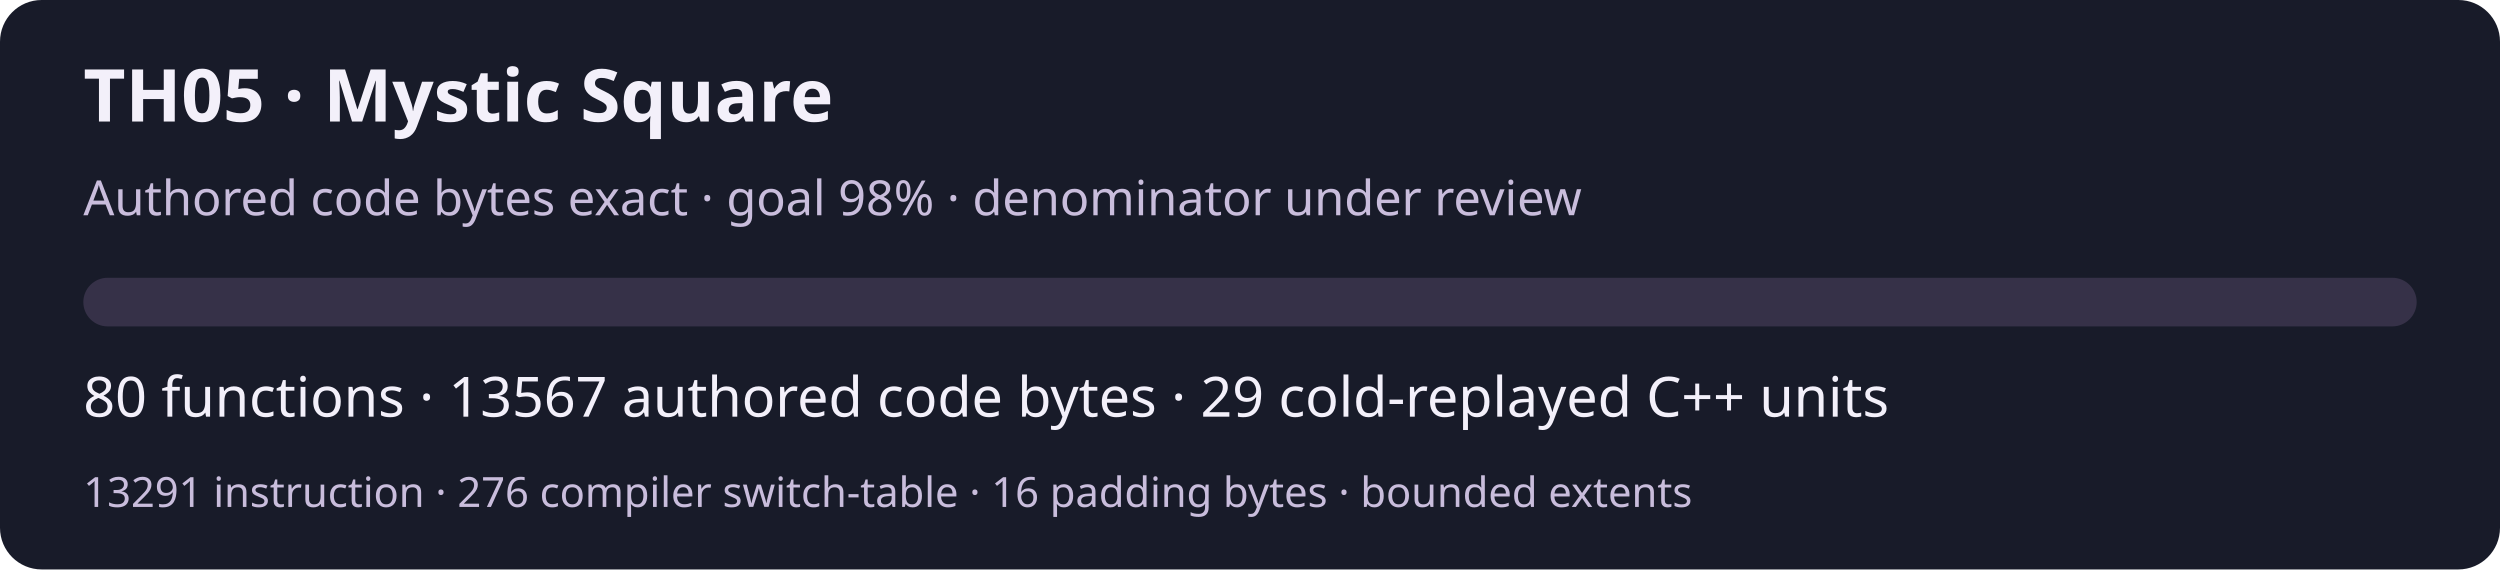
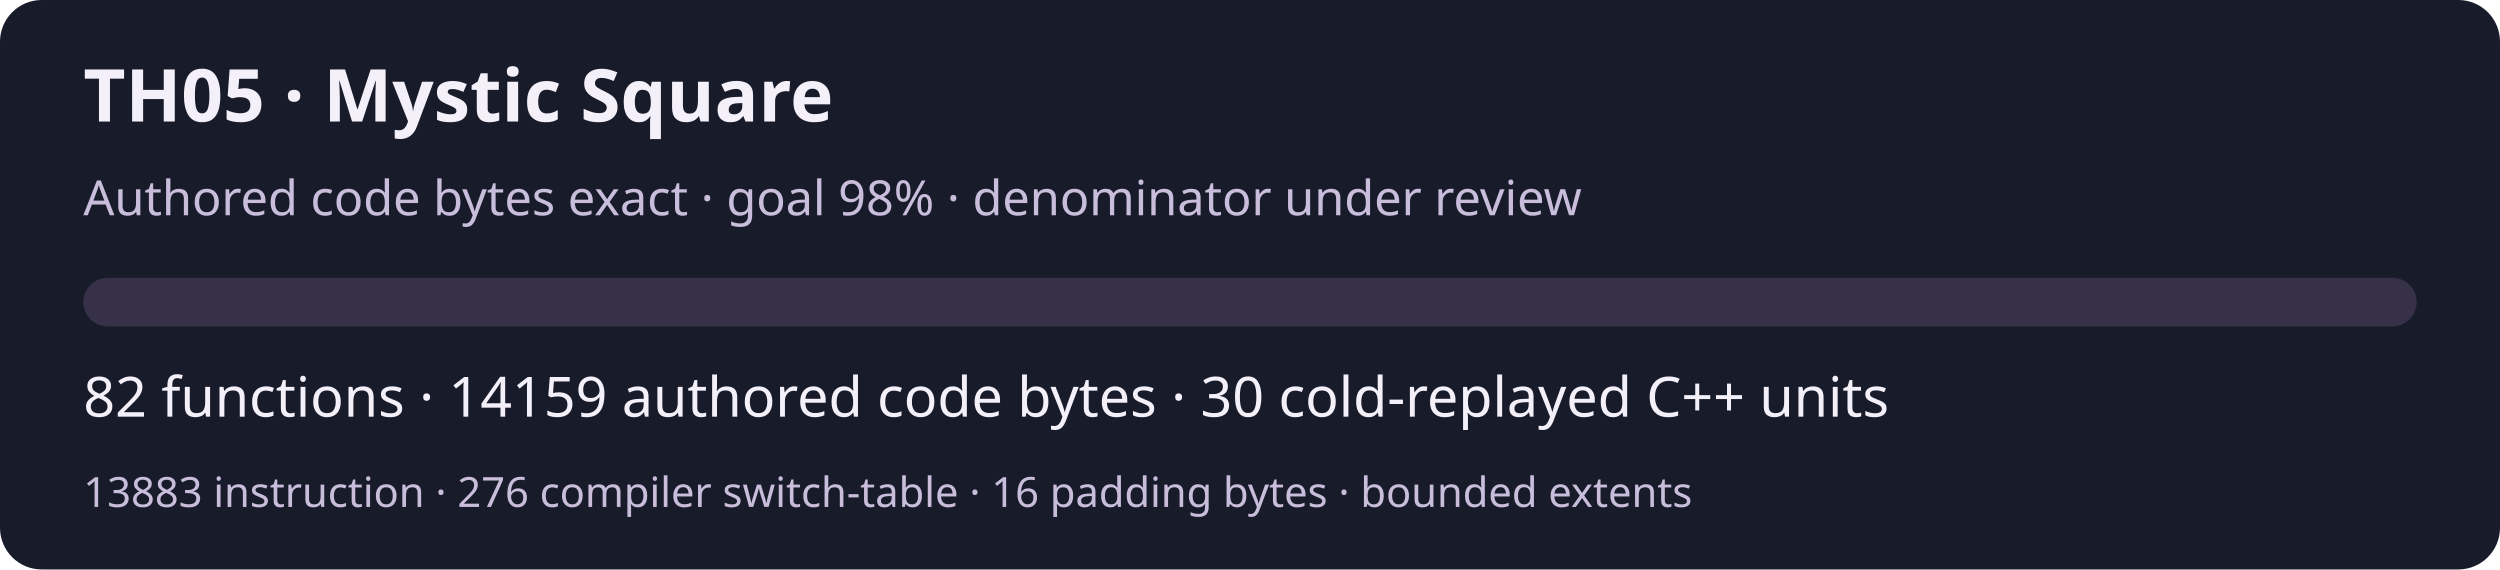
<svg xmlns="http://www.w3.org/2000/svg" width="720" height="164" viewBox="0 0 720 164" role="img" aria-labelledby="title desc">
  <rect width="720" height="164" rx="12" fill="#181b29" />
  <g font-family="system-ui,sans-serif" fill="#f3f0fa">
    <text x="24" y="35" font-size="21" font-weight="600">TH05 · Mystic Square</text>
    <text x="24" y="62" font-size="14" fill="#c9bddc">Authored code bytes exact · goal 98% · denominator under review</text>
    <rect x="24" y="80" width="672" height="14" rx="7" fill="#363148" />
-     <text x="24" y="120" font-size="16">80 functions · 13567 authored code bytes · 29 cold-replayed C++ units</text>
-     <text x="24" y="146" font-size="12" fill="#c9bddc">13291 instruction · 276 compiler switch-table · 16 padding bytes · bounded extents</text>
+     <text x="24" y="120" font-size="16">82 functions · 14159 authored code bytes · 30 cold-replayed C++ units</text>
+     <text x="24" y="146" font-size="12" fill="#c9bddc">13883 instruction · 276 compiler switch-table · 16 padding bytes · bounded extents</text>
  </g>
</svg>
